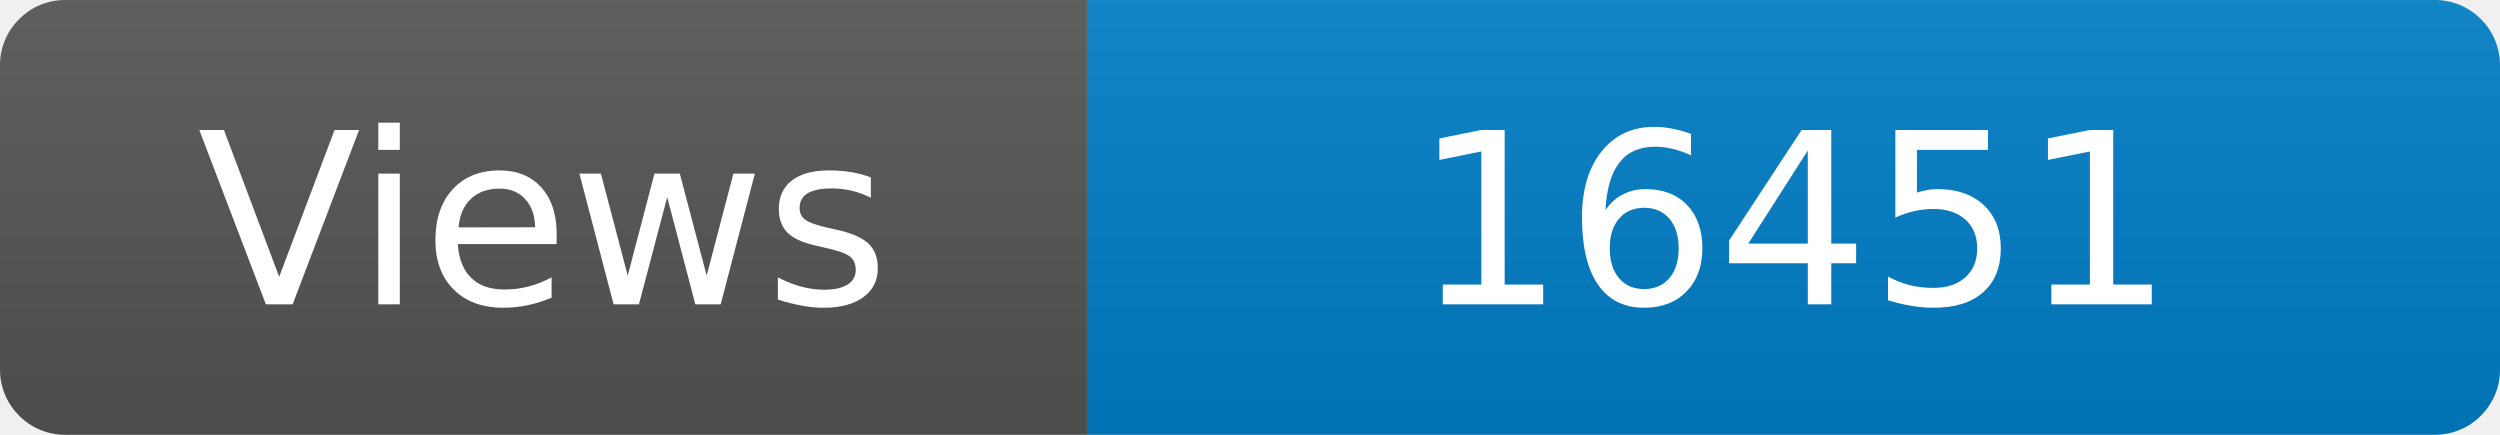
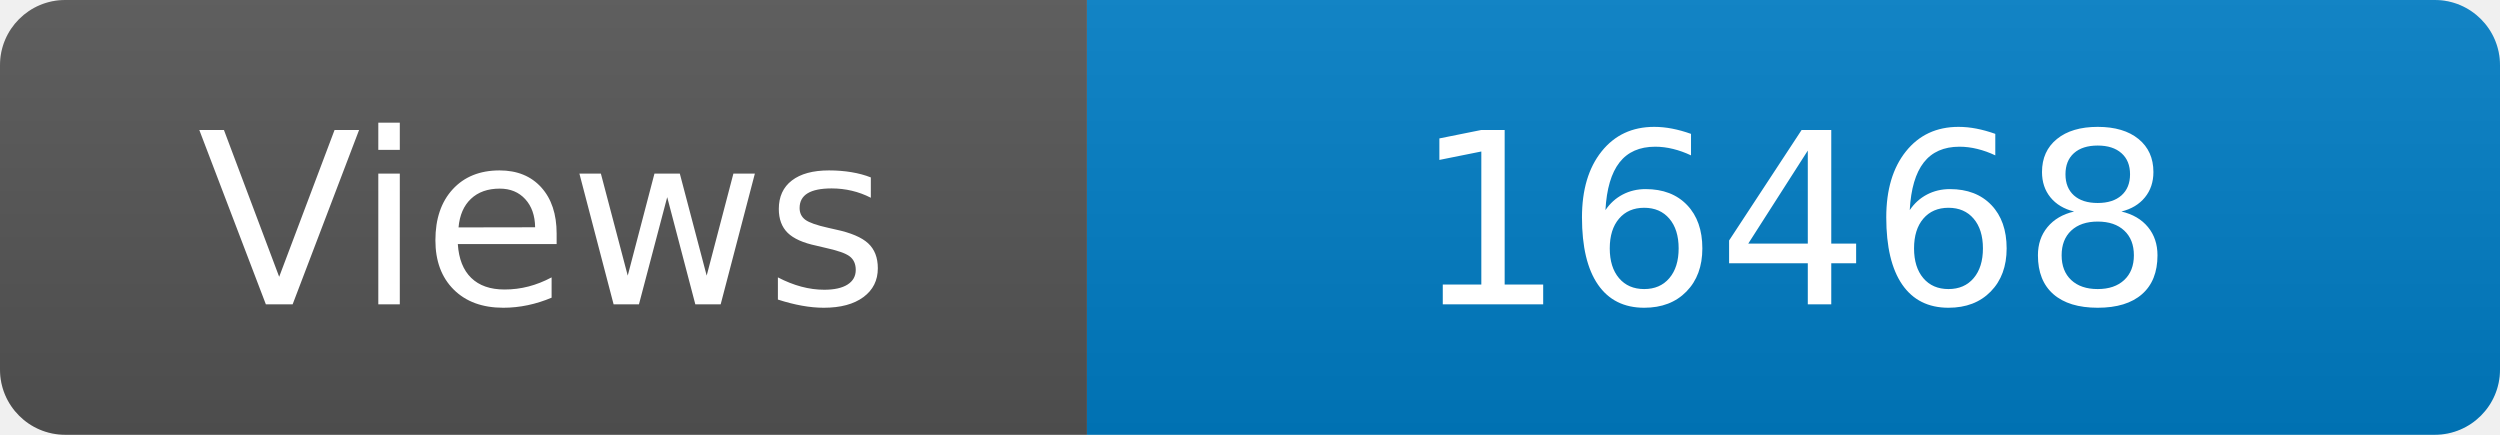
<svg xmlns="http://www.w3.org/2000/svg" width="115" height="20" role="img" aria-label="Maintained?: yes">
  <linearGradient id="s" x2="0" y2="100%">
    <stop offset="0" stop-color="#bbb" stop-opacity=".1" />
    <stop offset="1" stop-opacity=".1" />
  </linearGradient>
  <clipPath id="r">
    <rect width="115" height="20" rx="3" fill="#fff" />
  </clipPath>
  <g clip-path="url(#r)">
    <rect width="50" height="20" fill="#555" />
    <rect x="50" width="160" height="20" fill="#007ec6" />
    <rect width="115" height="20" fill="url(#s)" />
  </g>
  <g fill="#fff" text-anchor="middle" font-family="Verdana,Geneva,DejaVu Sans,sans-serif" font-size="110">
    <text x="250" y="140" transform="scale(.1)" fill="#fff">Views</text>
-     <text x="825" y="140" transform="scale(.1)" fill="#fff">16451</text>
+     <text x="825" y="140" transform="scale(.1)" fill="#fff">16468</text>
  </g>
</svg>
